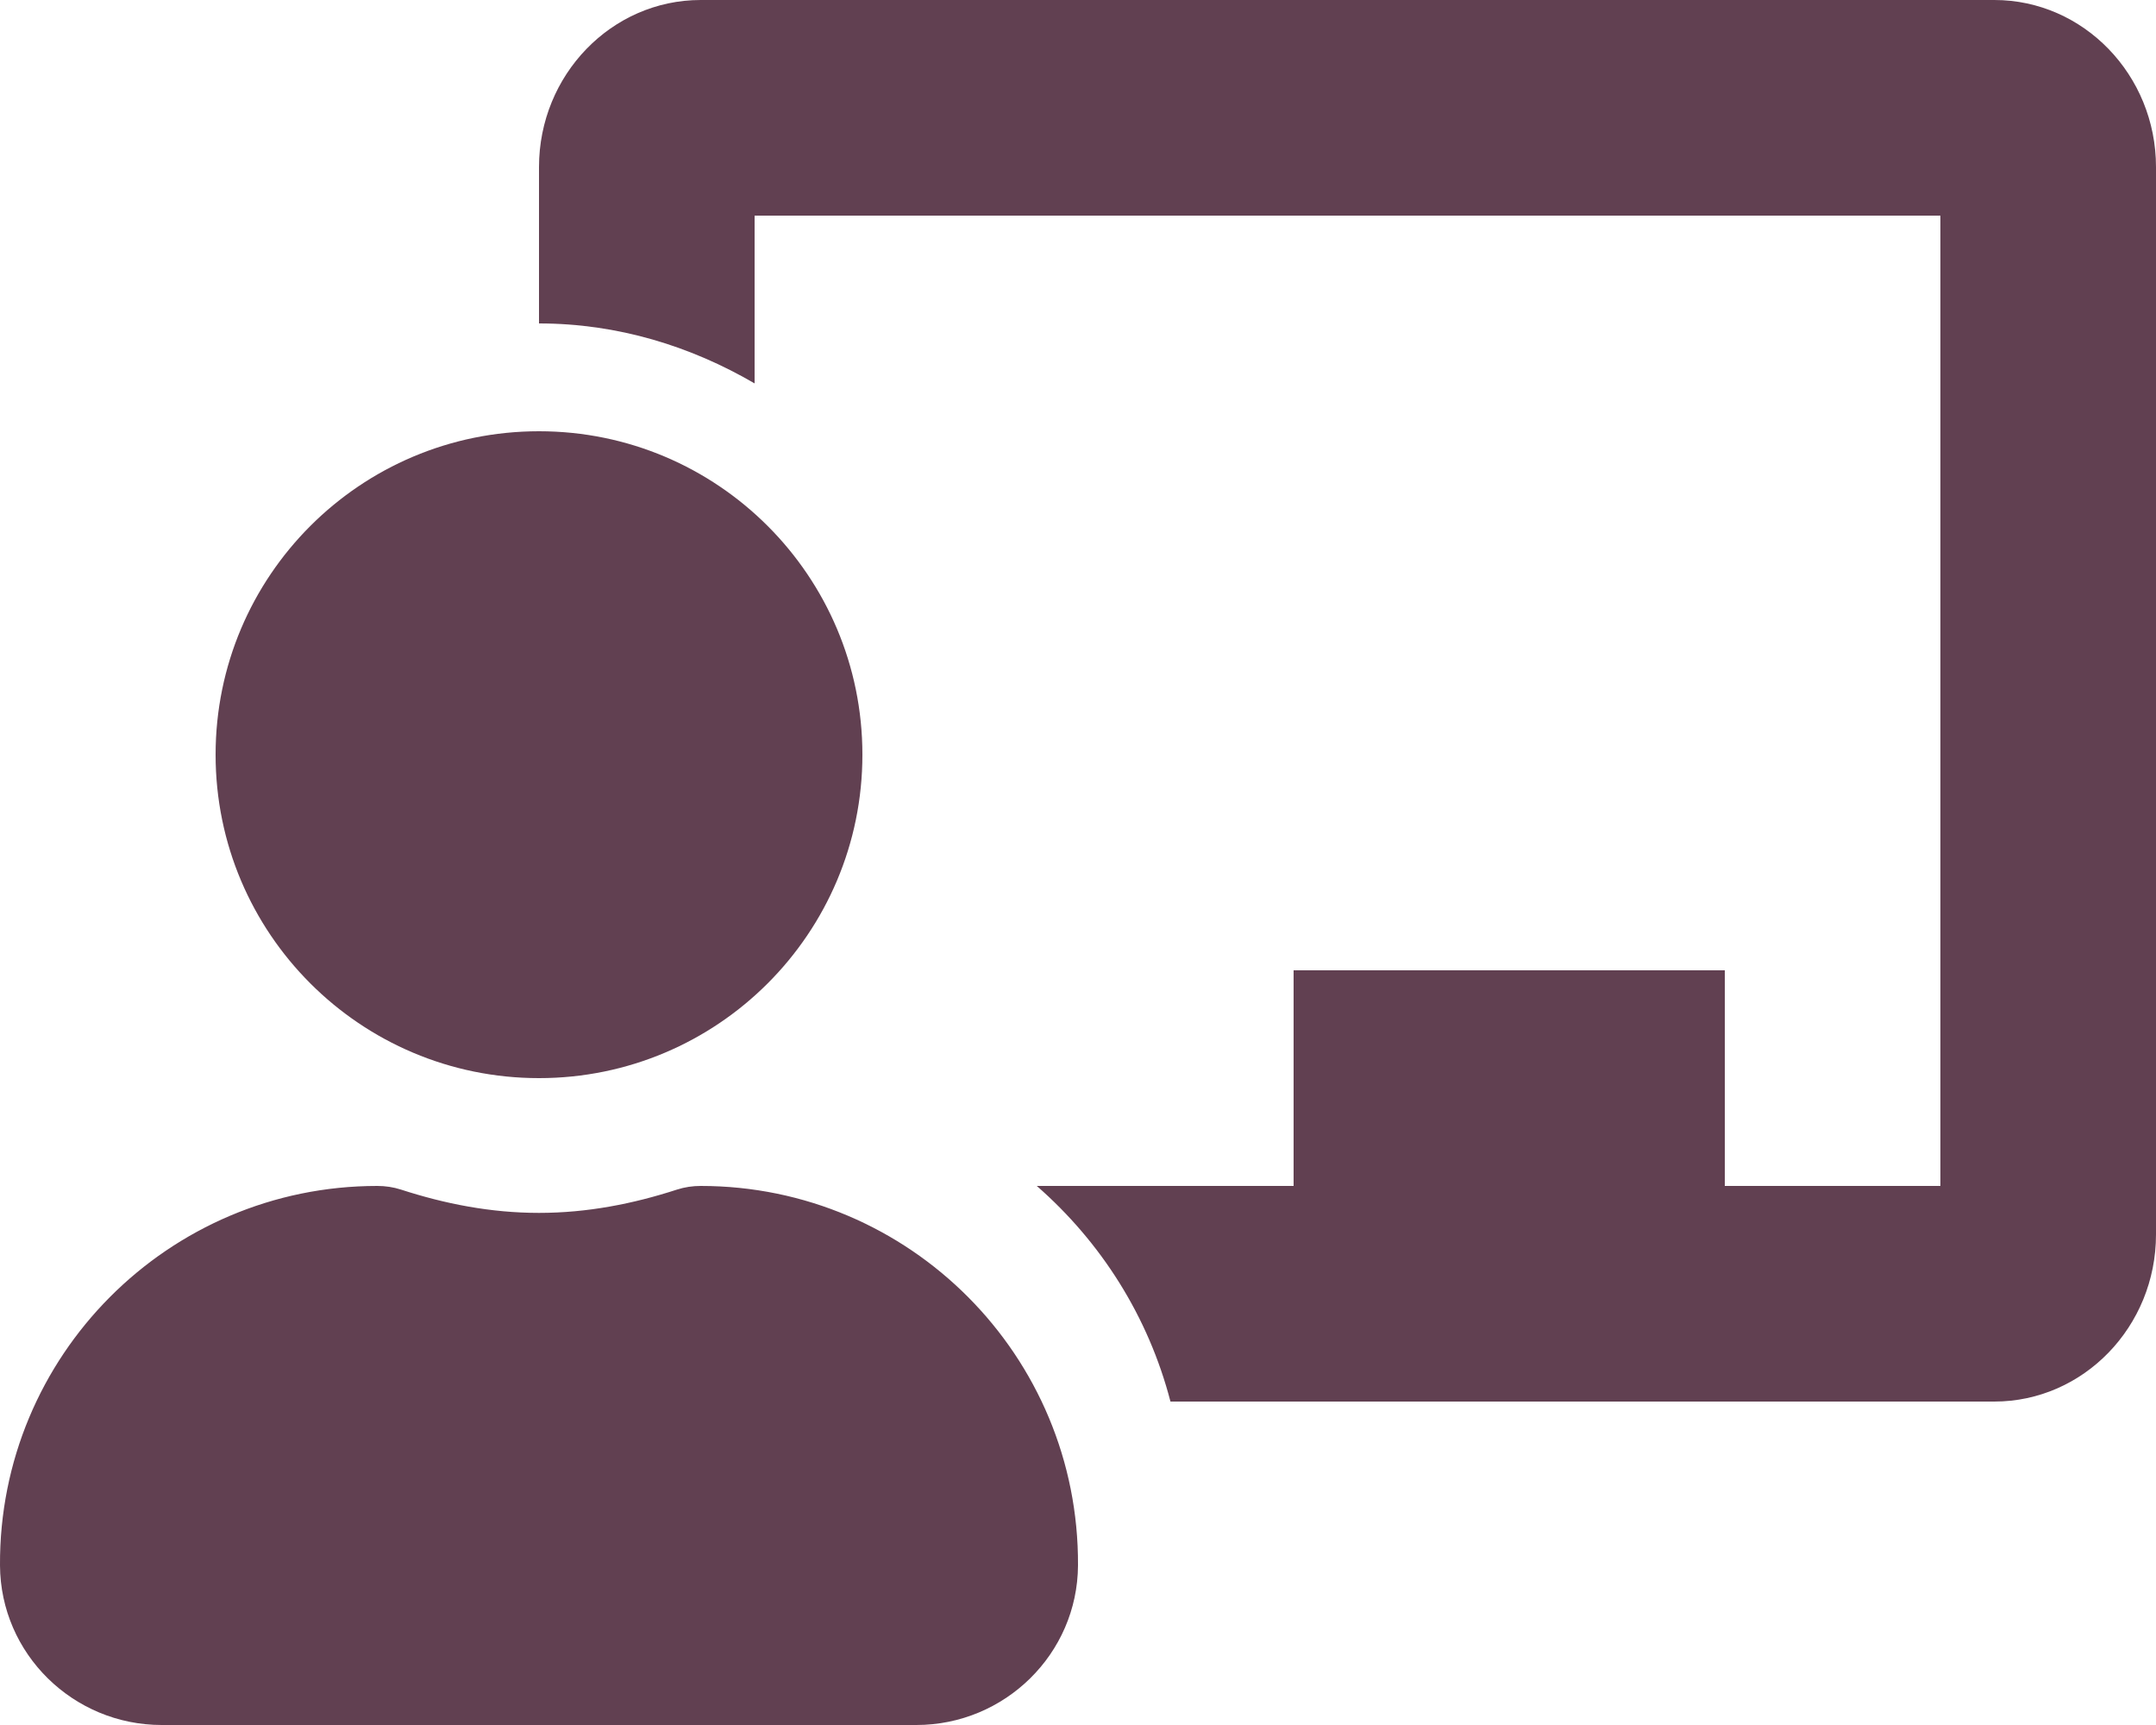
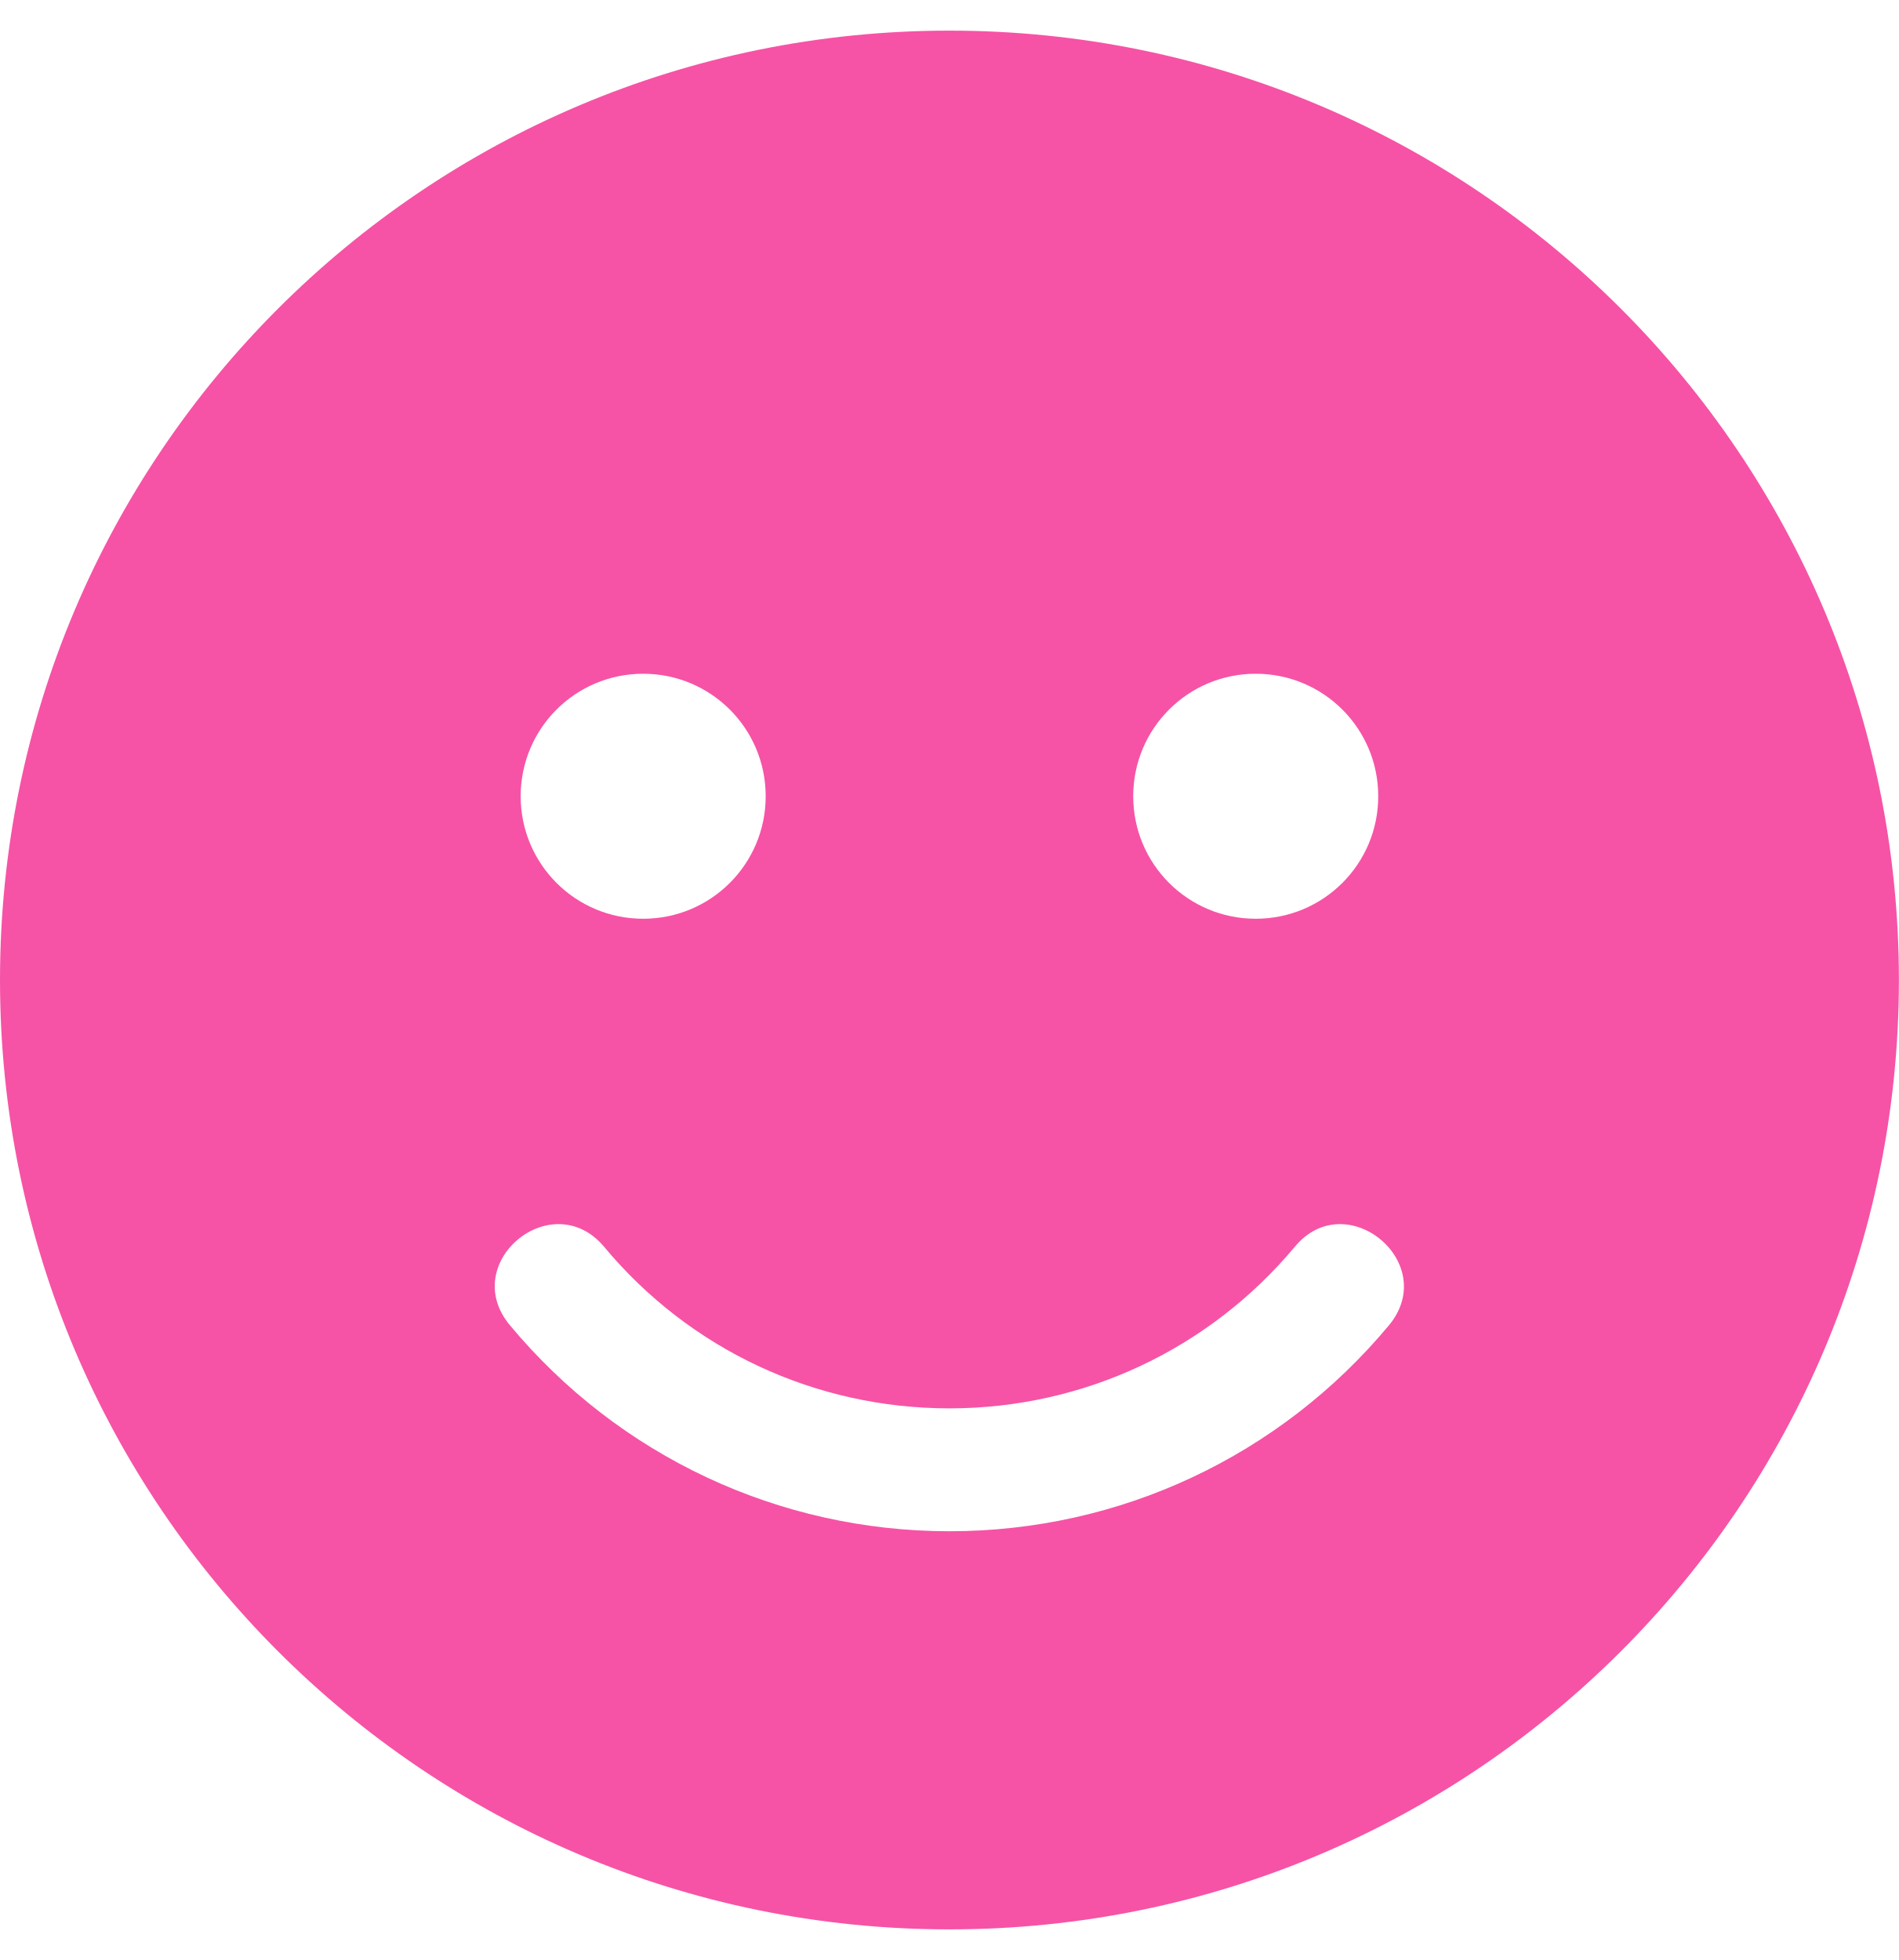
- <svg xmlns="http://www.w3.org/2000/svg" style="fill:#614051;" viewBox="0 0 640 512">
-   <path d="M208 352c-2.39 0-4.78.35-7.06 1.09C187.98 357.3 174.35 360 160 360c-14.35 0-27.98-2.7-40.95-6.91-2.28-.74-4.66-1.09-7.05-1.09C49.94 352-.33 402.48 0 464.62.14 490.88 21.73 512 48 512h224c26.27 0 47.86-21.12 48-47.38.33-62.14-49.94-112.62-112-112.62zm-48-32c53.02 0 96-42.98 96-96s-42.98-96-96-96-96 42.98-96 96 42.98 96 96 96zM592 0H208c-26.47 0-48 22.25-48 49.59V96c23.42 0 45.1 6.78 64 17.8V64h352v288h-64v-64H384v64h-76.24c19.1 16.69 33.12 38.73 39.69 64H592c26.47 0 48-22.25 48-49.59V49.59C640 22.25 618.47 0 592 0z" />
+ <svg xmlns="http://www.w3.org/2000/svg" style="fill:#F653A6;" viewBox="0 0 496 512">
+   <path d="M248 8C111 8 0 119 0 256s111 248 248 248 248-111 248-248S385 8 248 8zm80 168c17.7 0 32 14.3 32 32s-14.3 32-32 32-32-14.3-32-32 14.3-32 32-32zm-160 0c17.7 0 32 14.3 32 32s-14.3 32-32 32-32-14.3-32-32 14.3-32 32-32zm194.8 170.2C334.3 380.4 292.5 400 248 400s-86.3-19.6-114.8-53.8c-13.6-16.3 11-36.7 24.6-20.5 22.4 26.9 55.2 42.2 90.2 42.2s67.8-15.4 90.2-42.2c13.4-16.2 38.1 4.2 24.6 20.5z" />
</svg>
